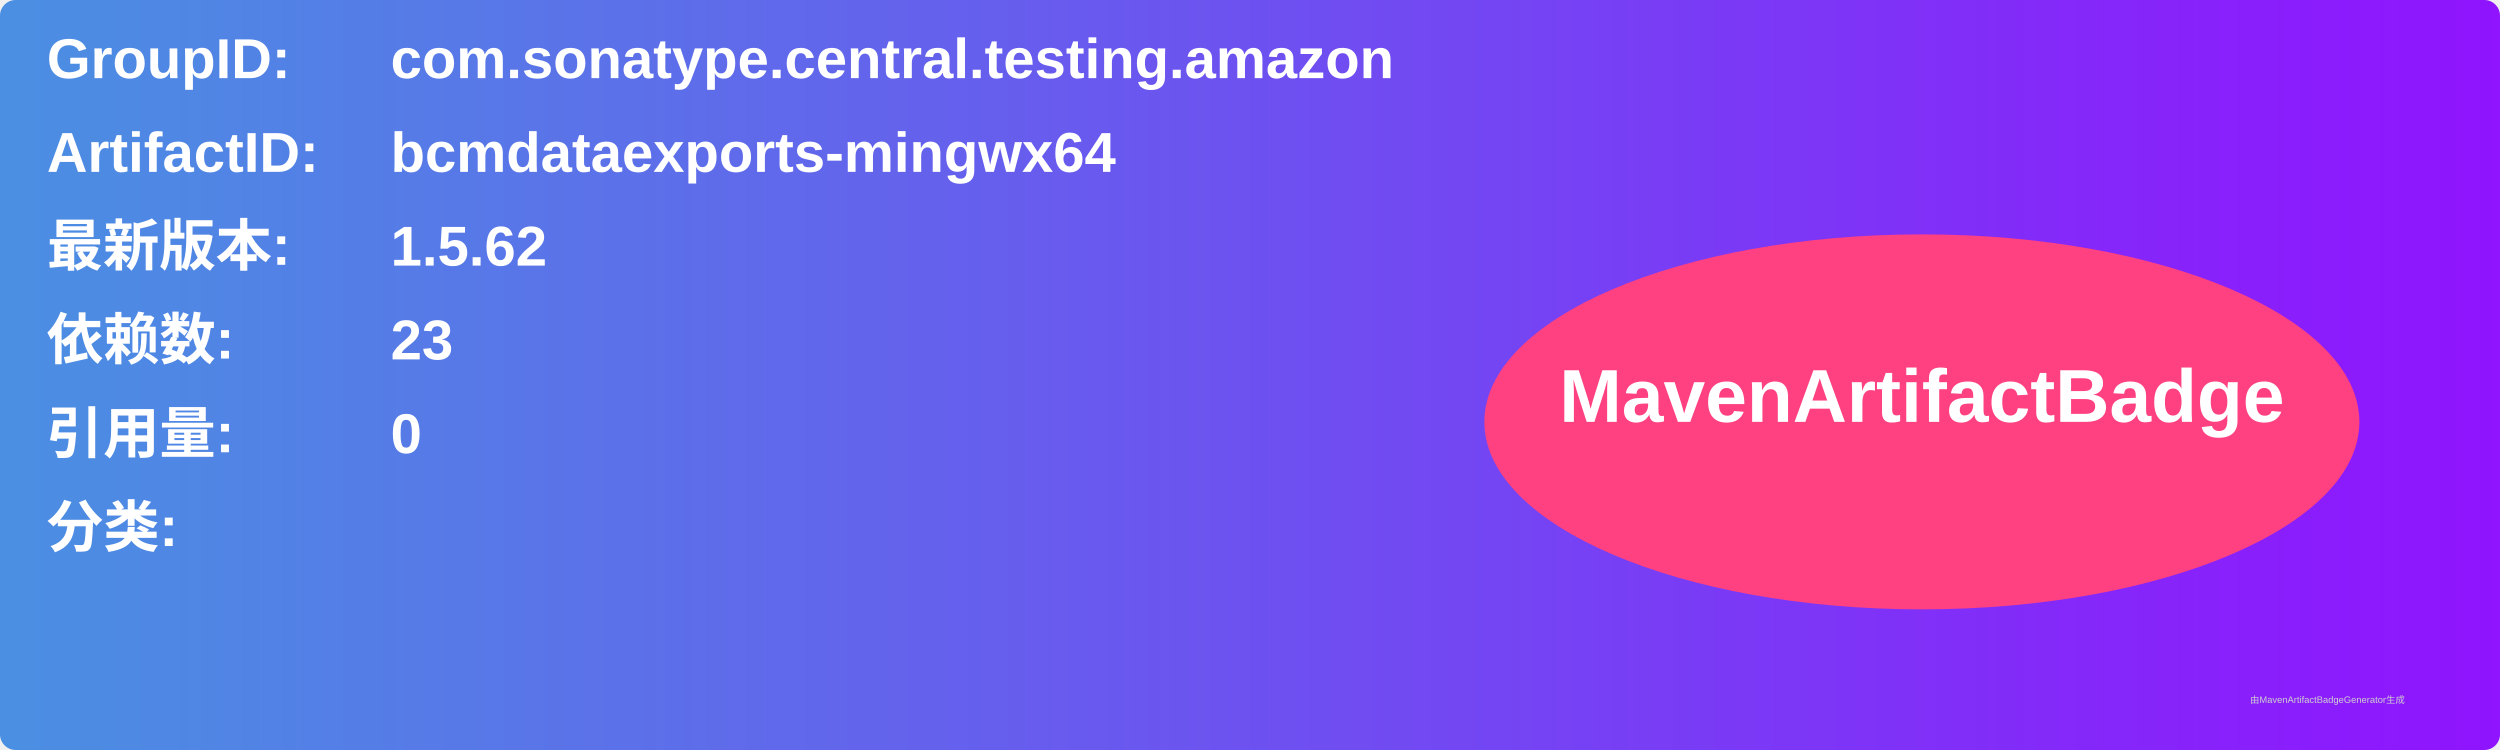
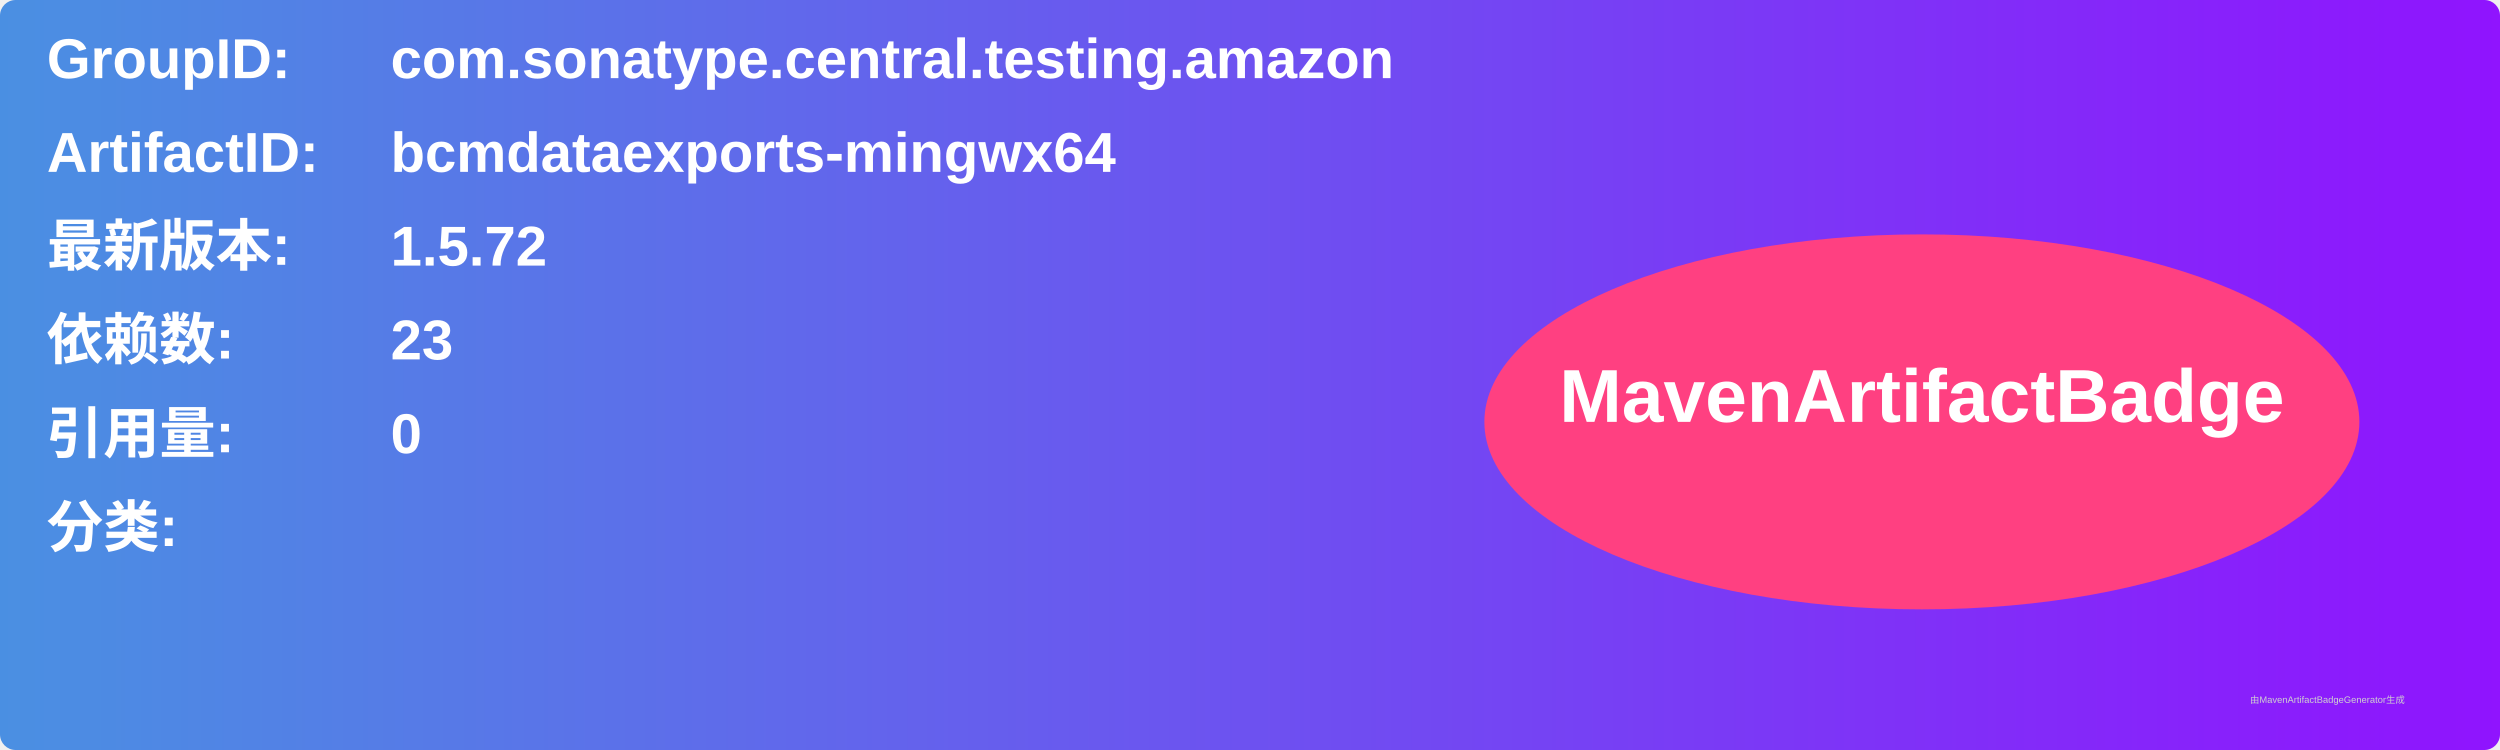
<svg xmlns="http://www.w3.org/2000/svg" width="800" height="240" viewBox="0 0 800 240">
  <linearGradient id="grad" x1="0%" y1="0%" x2="100%" y2="0%">
    <stop offset="0%" stop-color="#4a90e2" />
    <stop offset="100%" stop-color="#9013fe" />
  </linearGradient>
  <rect width="100%" height="100%" rx="5" ry="5" fill="url(#grad)" />
  <g transform="translate(15, 15)">
    <text x="0" y="10" font-family="Arial" font-size="18" fill="white" font-weight="bold" width="260">GroupID:</text>
    <text x="110" y="10" font-family="Arial" font-size="18" fill="white" font-weight="bold" width="460">com.sonatype.central.testing.amazon</text>
    <text x="0" y="40" font-family="Arial" font-size="18" fill="white" font-weight="bold" width="260">ArtifactID:</text>
    <text x="110" y="40" font-family="Arial" font-size="18" fill="white" font-weight="bold" width="460">bcmdataexports-mingwx64</text>
    <text x="0" y="70" font-family="Arial" font-size="18" fill="white" font-weight="bold">最新版本:</text>
    <text x="110" y="70" font-family="Arial" font-size="18" fill="white" font-weight="bold">
-       <tspan font-weight="bold">1.5.62</tspan>
+       <tspan font-weight="bold">1.5.72</tspan>
    </text>
    <text x="0" y="100" font-family="Arial" font-size="18" fill="white" font-weight="bold">依赖数: </text>
    <text x="110" y="100" font-family="Arial" font-size="18" fill="white">
      <tspan font-weight="bold">23</tspan>
    </text>
    <text x="0" y="130" font-family="Arial" font-size="18" fill="white" font-weight="bold">引用量: </text>
    <text x="110" y="130" font-family="Arial" font-size="18" fill="white">
      <tspan font-weight="bold">0</tspan>
    </text>
    <text x="0" y="160" font-family="Arial" font-size="18" fill="white" font-weight="bold">分类:</text>
    <text x="10" y="190" font-family="Arial" font-size="10" fill="white">
      <tspan font-weight="bold" />
    </text>
    <ellipse cx="600" cy="120" rx="140" ry="60" fill="#ff4081" />
    <text x="600" y="120" text-anchor="middle" font-family="Arial" font-size="24" fill="white" font-weight="bold">MavenArtifactBadge</text>
  </g>
  <text x="720" y="225" font-family="Arial" font-size="3" fill="#d0d0d0">由MavenArtifactBadgeGenerator生成</text>
</svg>
